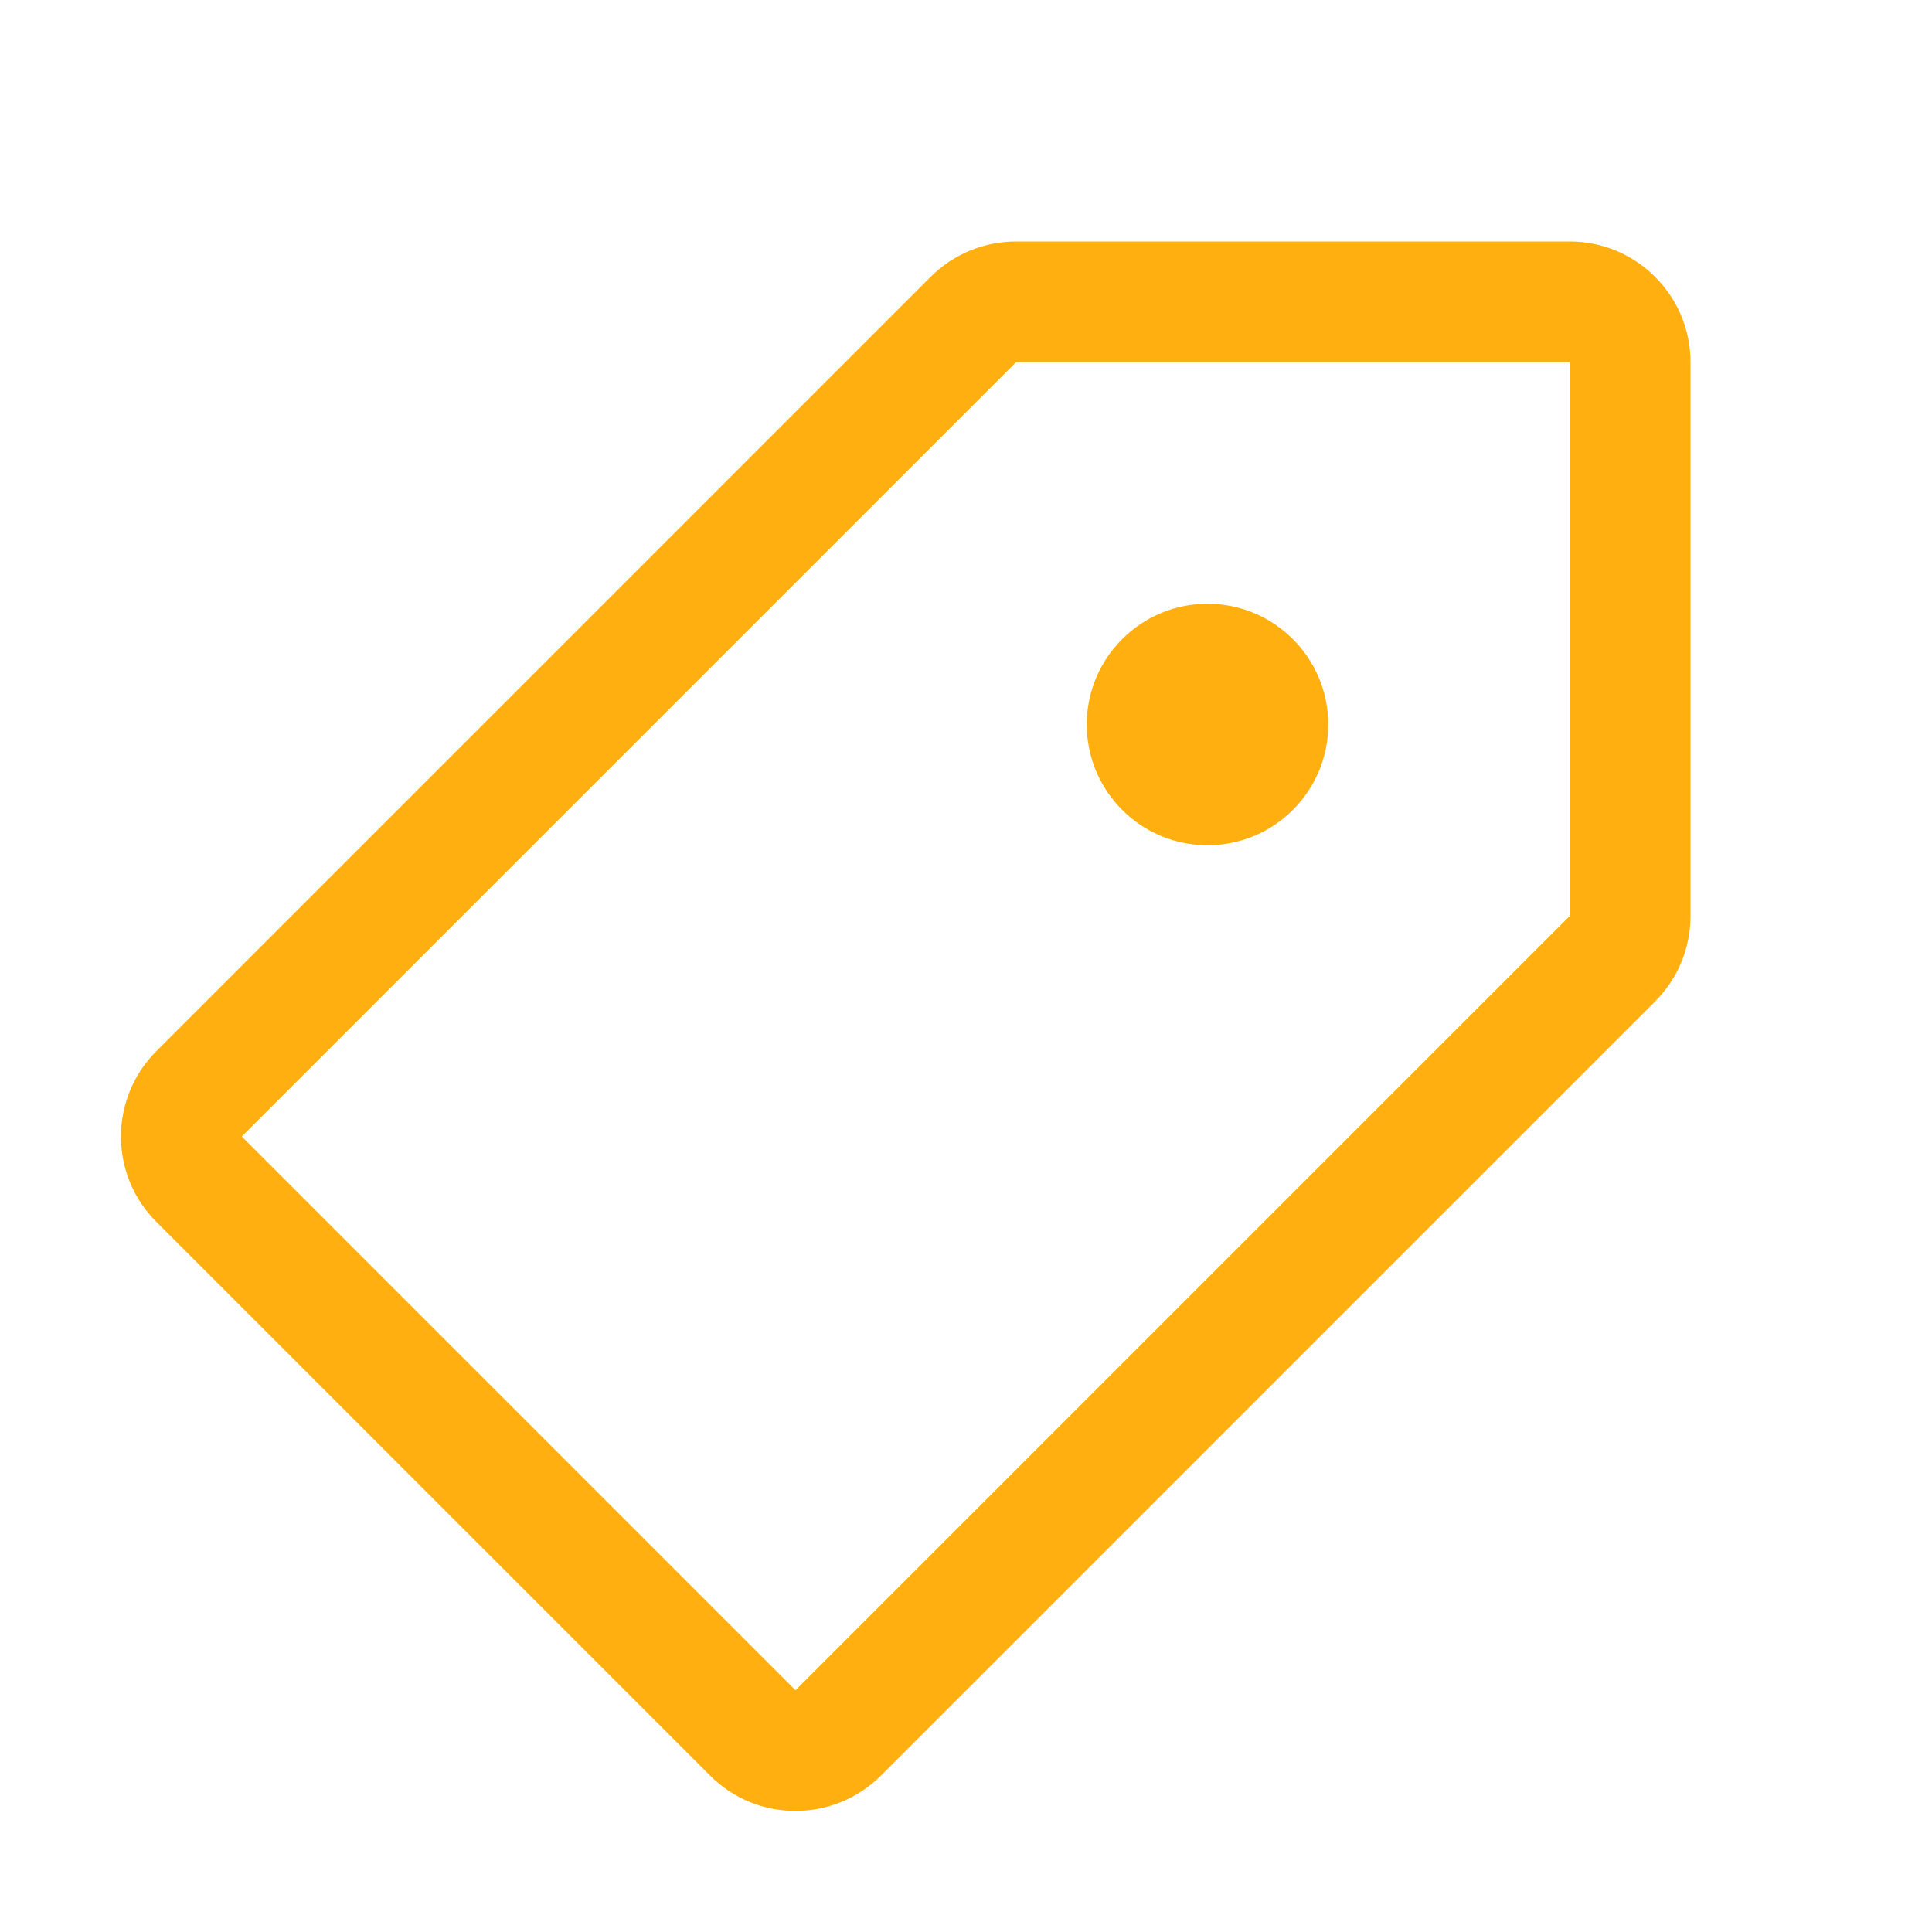
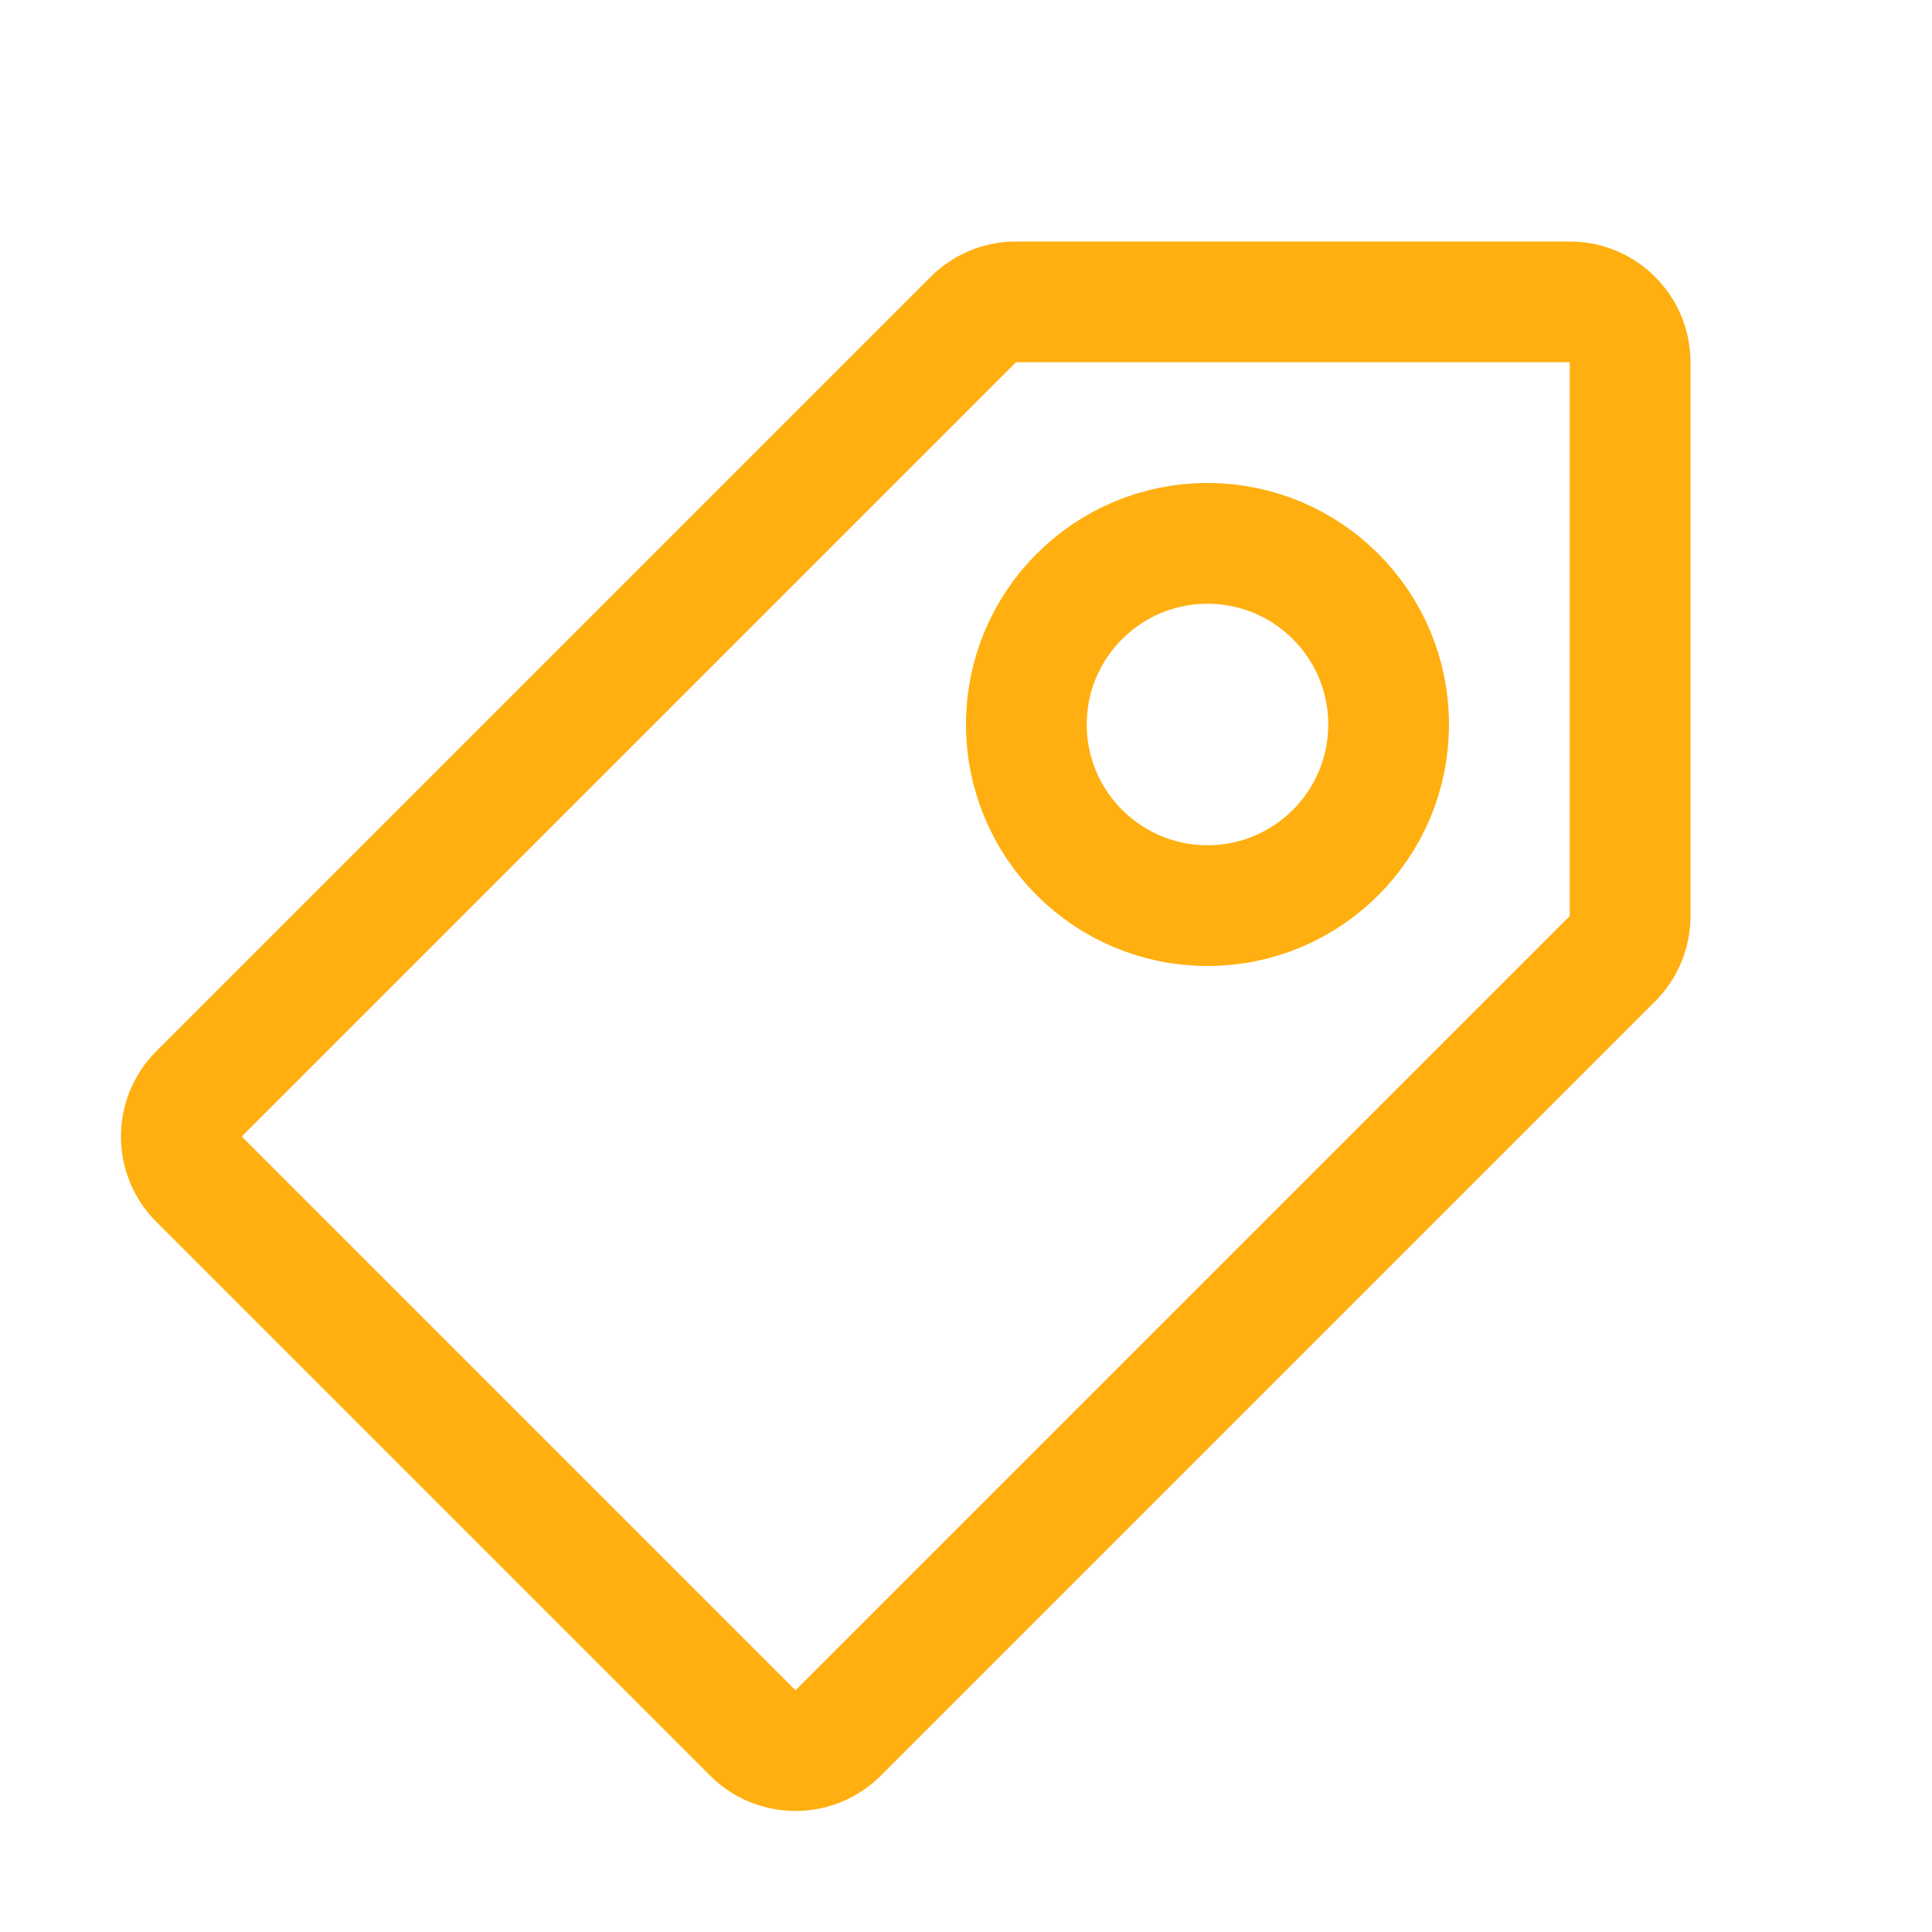
<svg xmlns="http://www.w3.org/2000/svg" width="16" height="16" viewBox="0 0 16 16" fill="none">
-   <path d="M10 7C10.552 7 11 6.552 11 6C11 5.448 10.552 5 10 5C9.448 5 9 5.448 9 6C9 6.552 9.448 7 10 7Z" fill="#FFAF0F" />
  <path fill-rule="evenodd" clip-rule="evenodd" d="M7.707 2.293L1.295 8.705C0.904 9.096 0.904 9.729 1.295 10.119L5.881 14.705C6.271 15.095 6.904 15.095 7.295 14.705L13.707 8.293C13.895 8.105 14 7.851 14 7.586V3C14 2.448 13.552 2 13 2H8.414C8.149 2 7.895 2.105 7.707 2.293ZM2.002 9.412L8.414 3L13 3V7.586L6.588 13.998L2.002 9.412Z" fill="#FFAF0F" />
+   <circle cx="10" cy="6" r="1.5" stroke="#FFAF0F" />
</svg>
